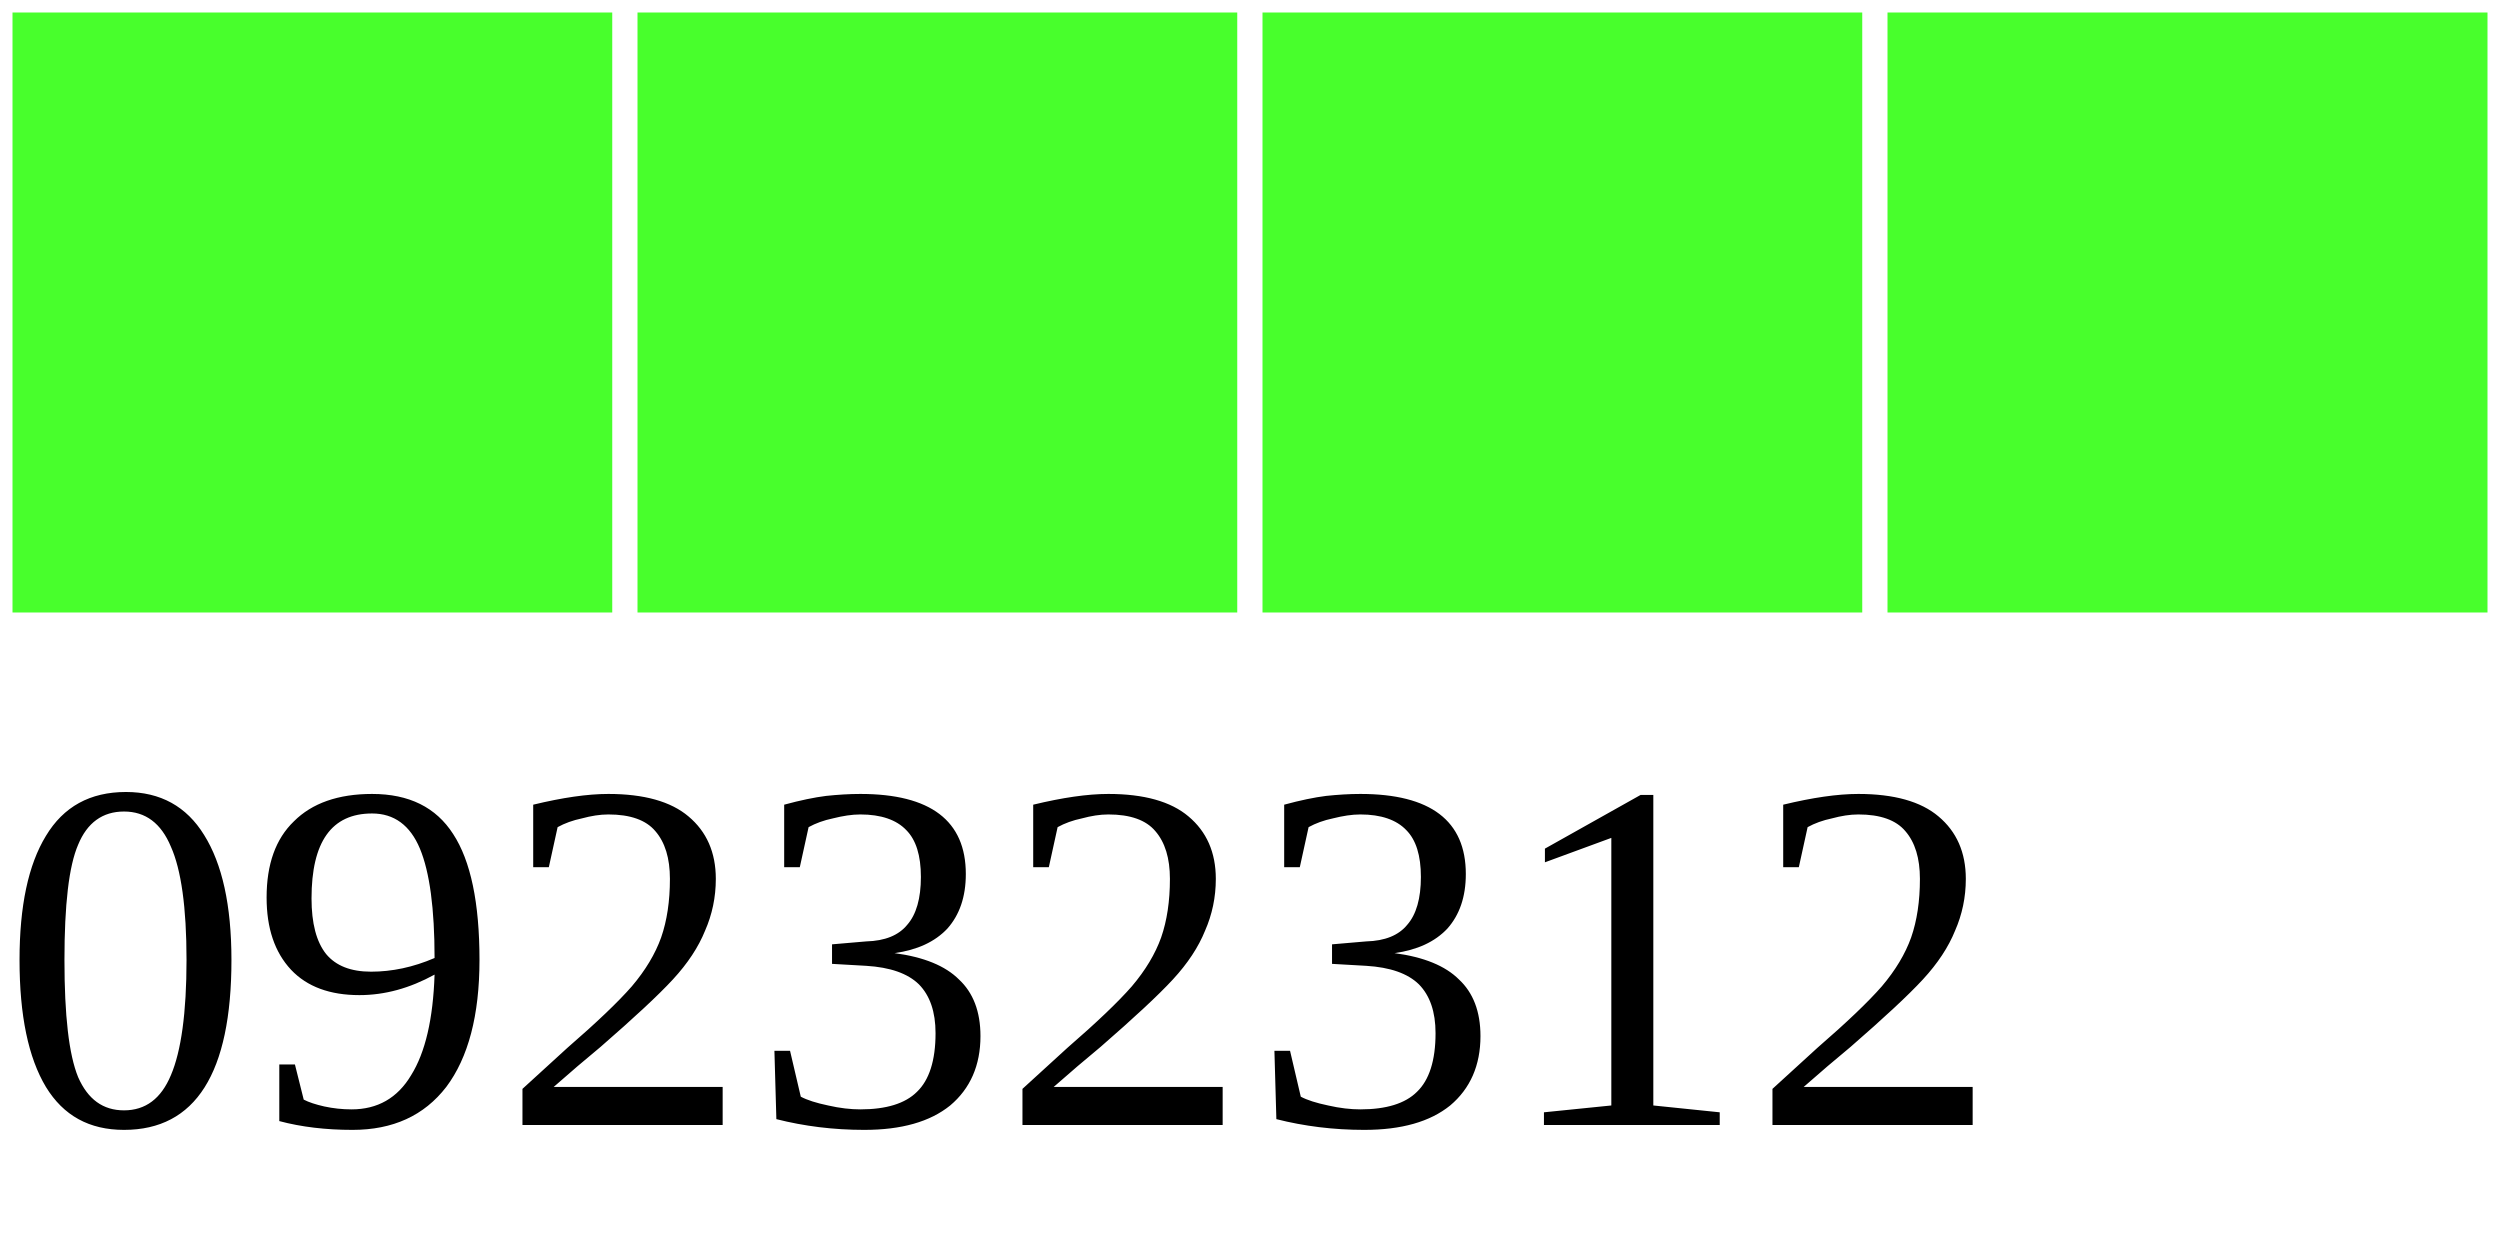
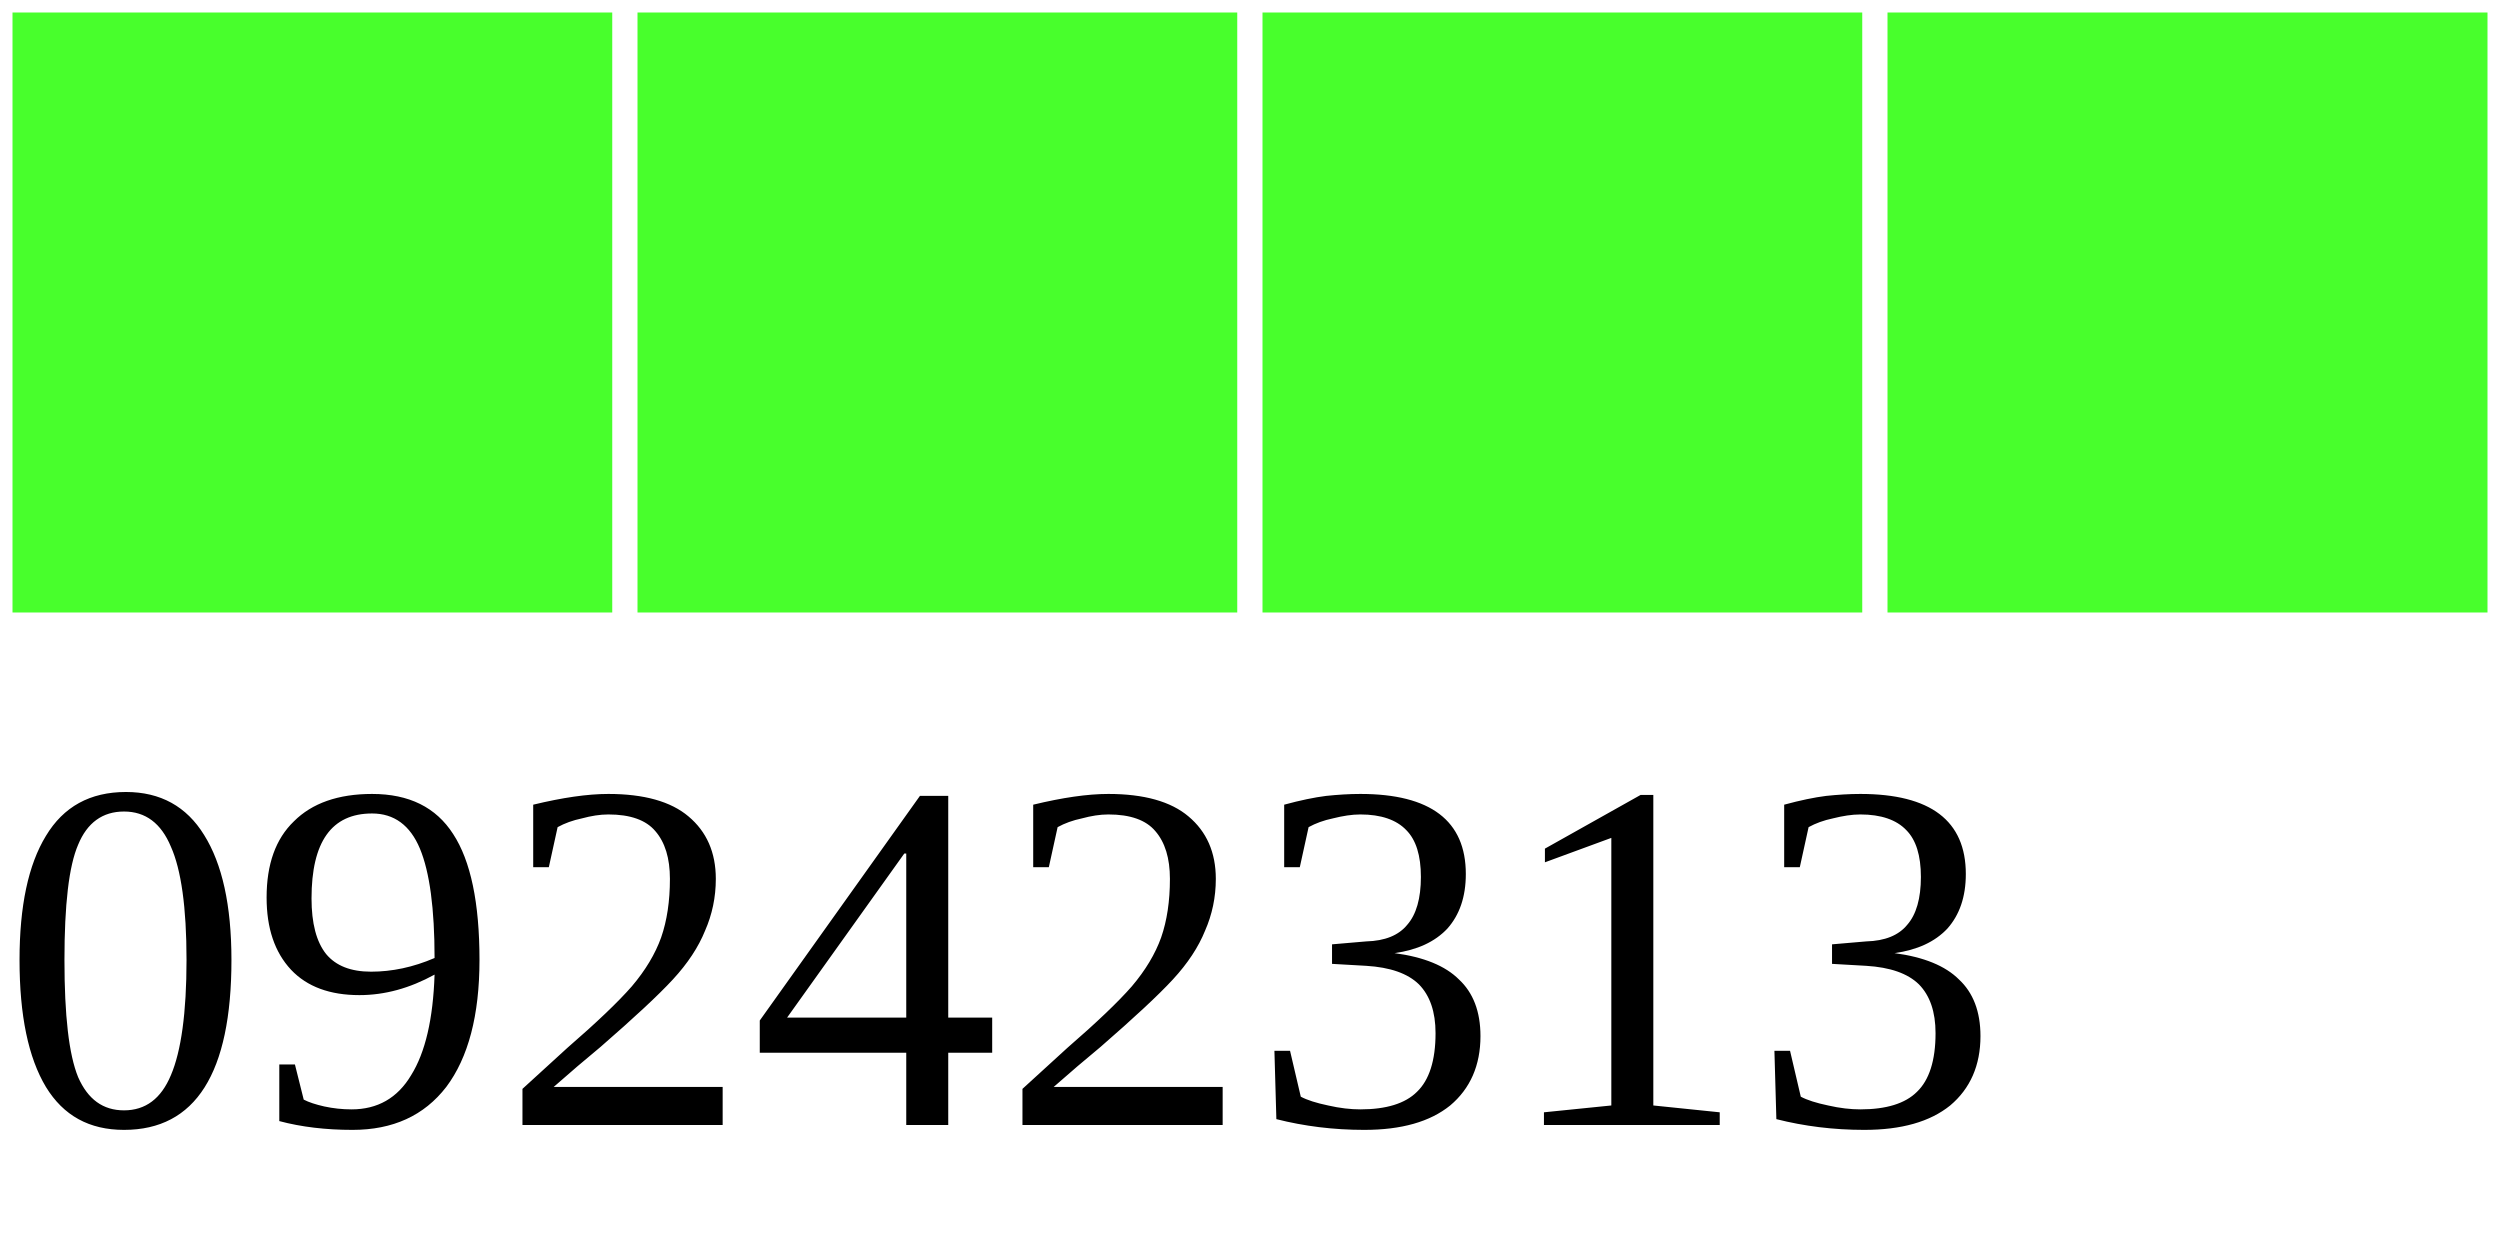
<svg xmlns="http://www.w3.org/2000/svg" width="40" height="20">
  <g>
    <rect width="10" height="10" style="fill:#48FF2C;stroke-width:0.4;stroke:rgb(255,255,255)" x="0" />
    <rect width="10" height="10" style="fill:#48FF2C;stroke-width:0.4;stroke:rgb(255,255,255)" x="10" />
    <rect width="10" height="10" style="fill:#48FF2C;stroke-width:0.4;stroke:rgb(255,255,255)" x="20" />
    <rect width="10" height="10" style="fill:#48FF2C;stroke-width:0.4;stroke:rgb(255,255,255)" x="30" />
-     <text x="0" y="18" fill="black" font-size="8">09232312</text>
+     <text x="0" y="18" fill="black" font-size="8">09242313</text>
  </g>
</svg>
